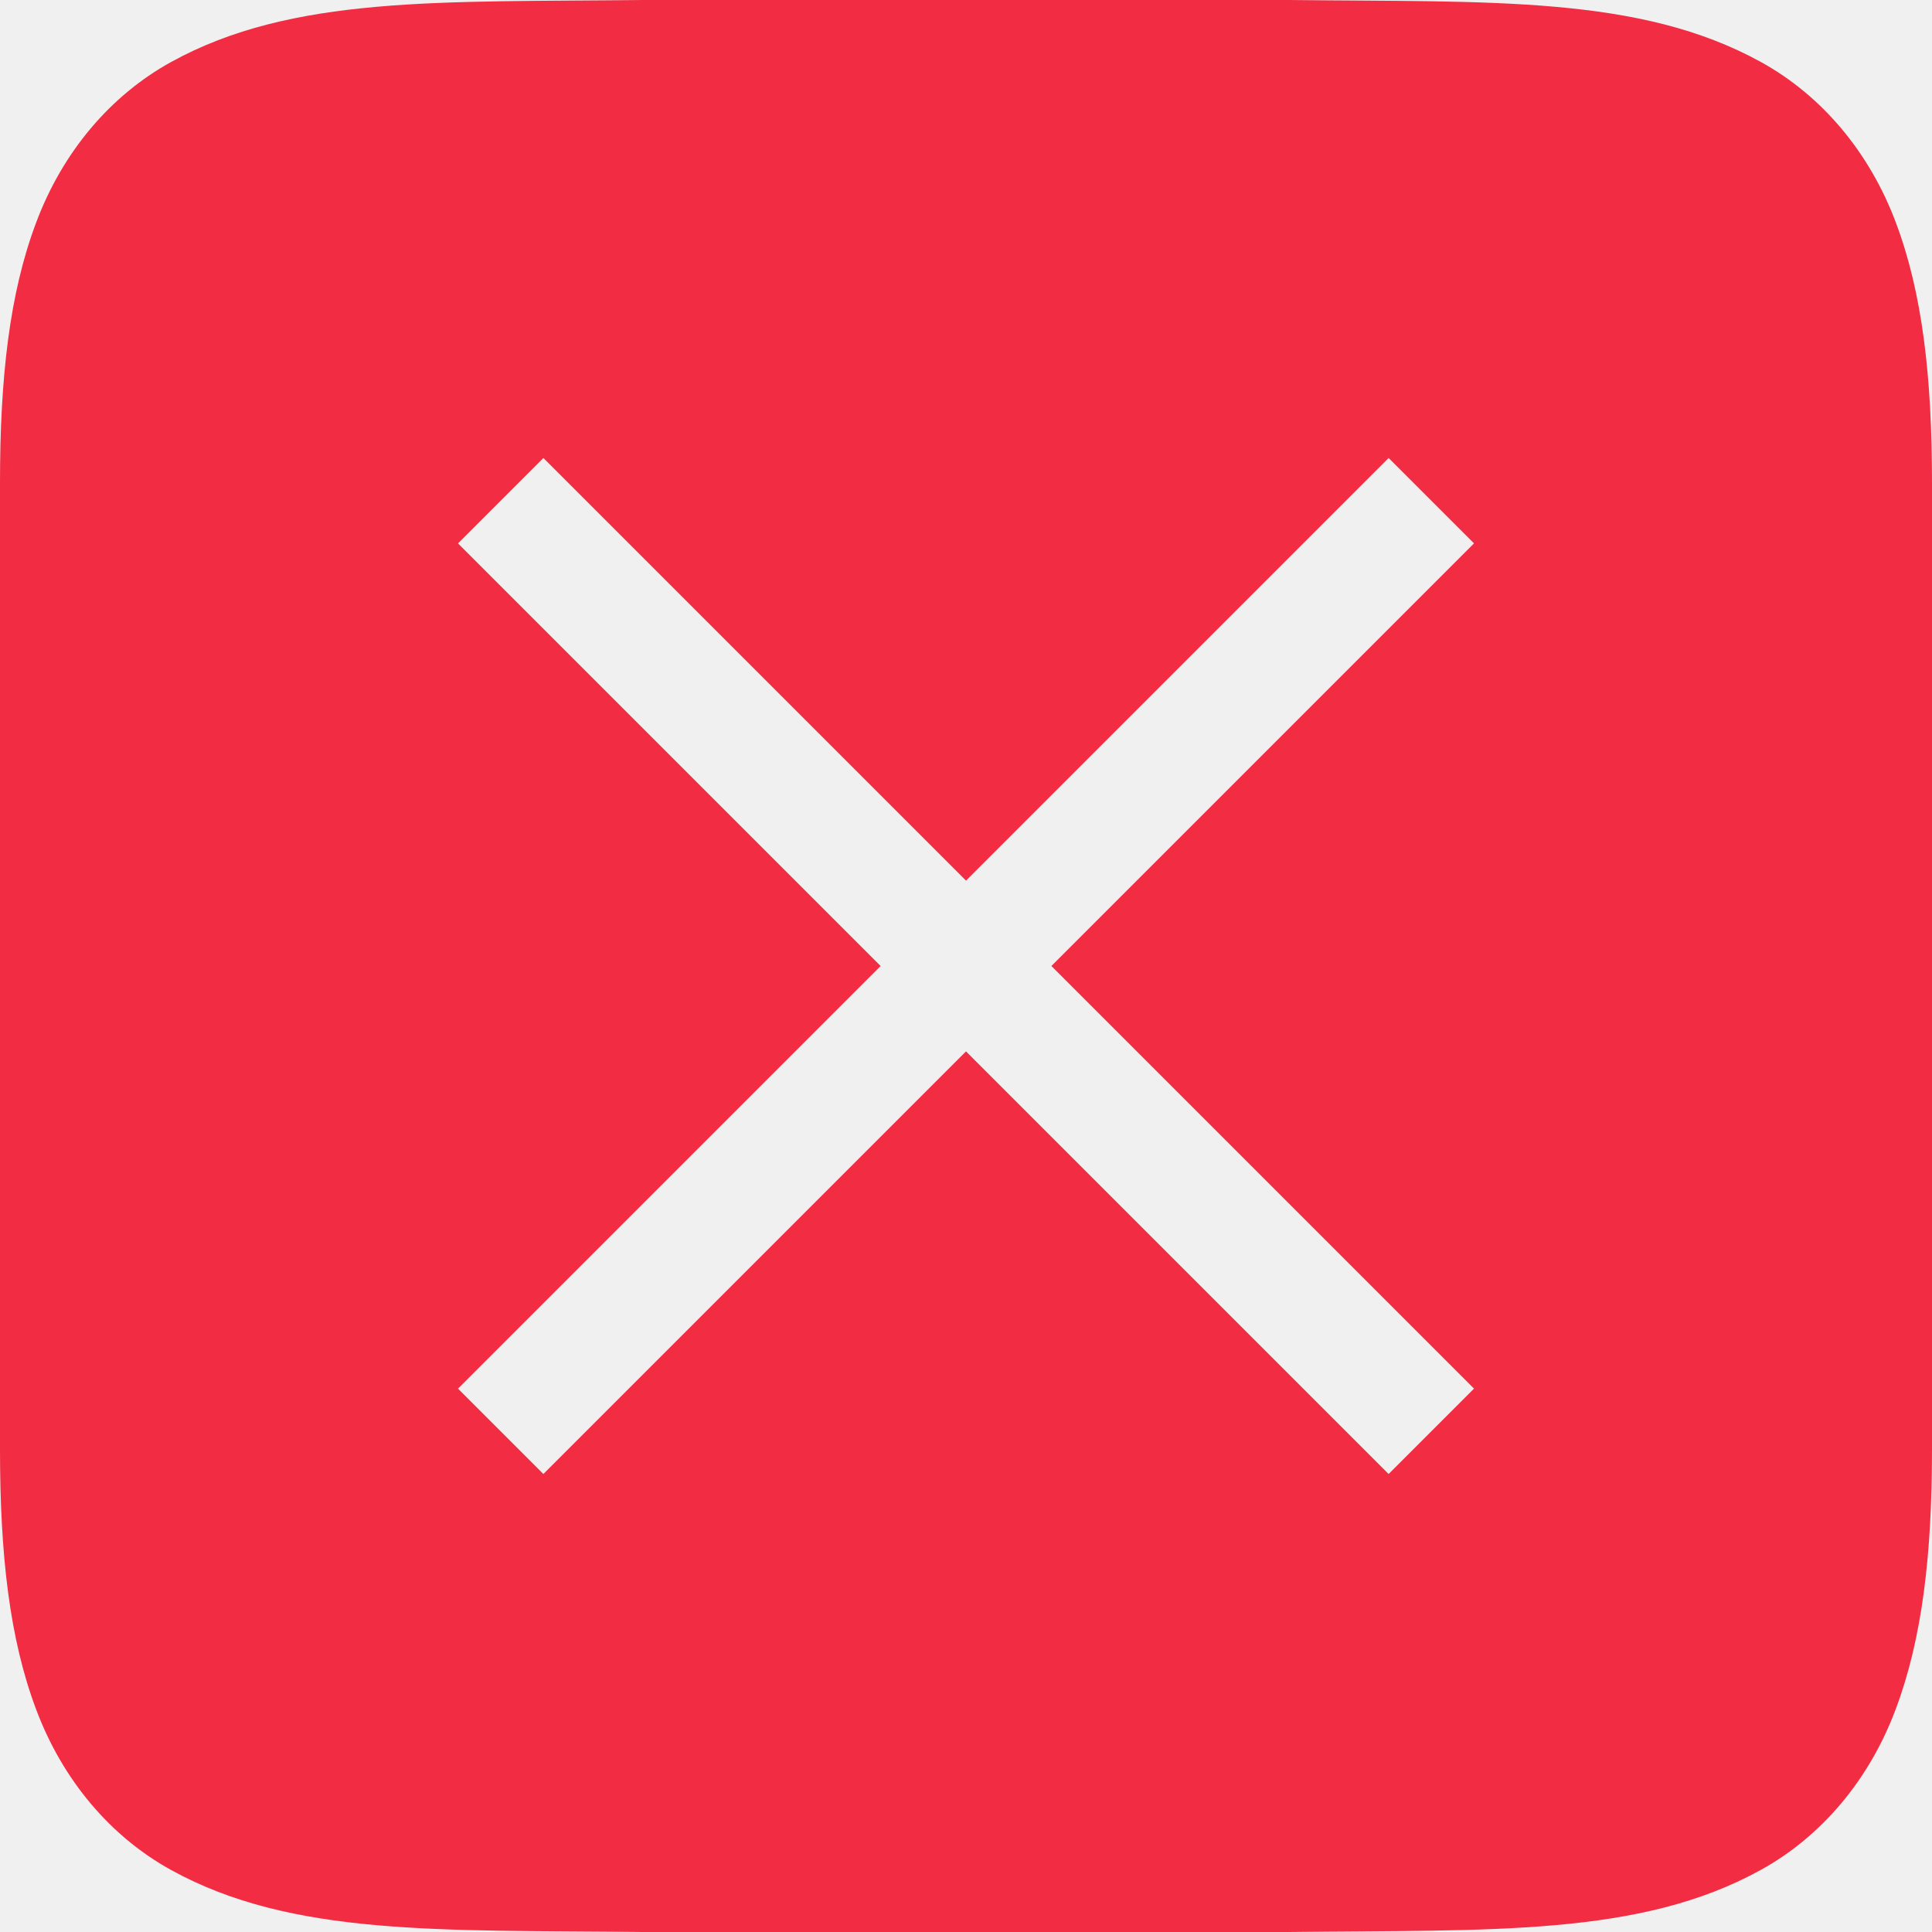
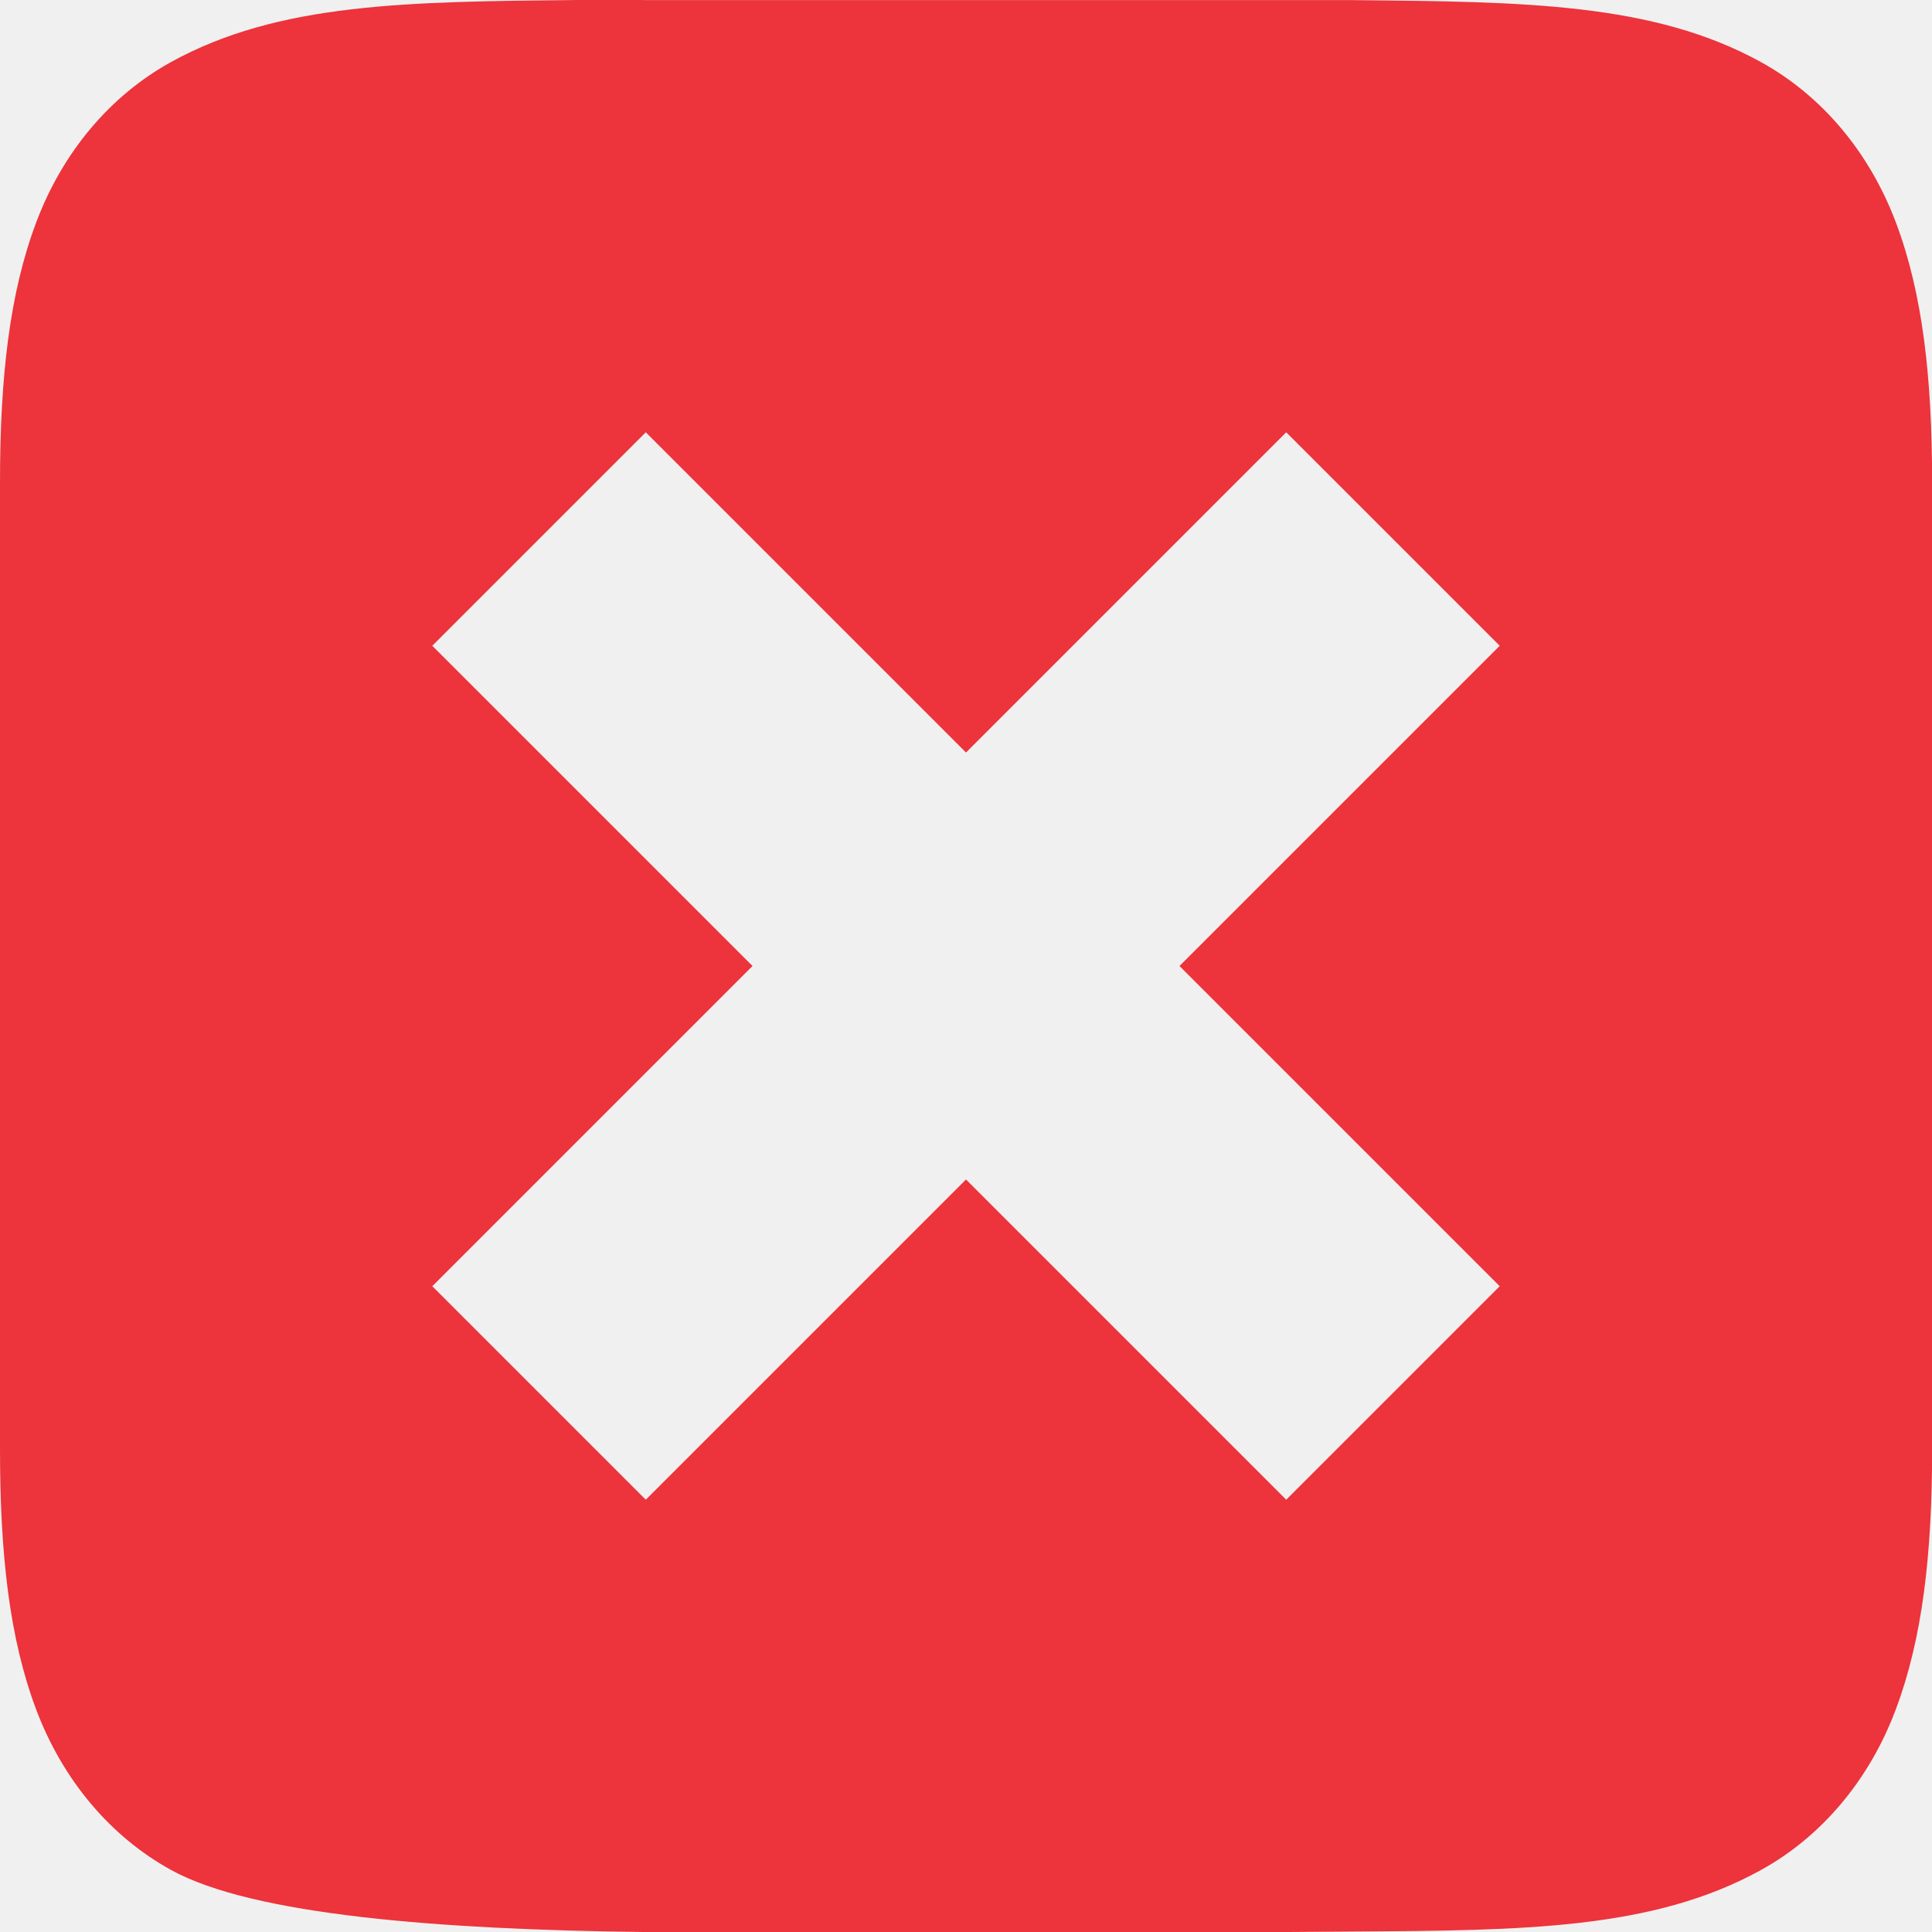
- <svg xmlns="http://www.w3.org/2000/svg" width="16" height="16" version="1.1">
-   <g transform="translate(-212.0001,-280)">
-     <path style="fill:#f22c42" d="M 5.326 0 C 3.649 0.019 2.42 -0.04 1.416 0.514 C 0.914 0.791 0.518 1.259 0.299 1.844 C 0.079 2.429 -3.7007434e-17 3.123 0 4 L 0 12 C 0 12.877 0.079 13.571 0.299 14.156 C 0.518 14.741 0.914 15.209 1.416 15.486 C 2.42 16.04 3.649 15.981 5.326 16 L 5.33 16 L 10.67 16 L 10.674 16 C 12.351 15.98 13.578 16.04 14.582 15.486 C 15.084 15.209 15.48 14.741 15.699 14.156 C 15.919 13.571 16 12.877 16 12 L 16 4 C 16 3.123 15.921 2.429 15.701 1.844 C 15.482 1.259 15.086 0.791 14.584 0.514 C 13.58 -0.04 12.351 0.019 10.674 0 L 10.67 0 L 8.666 0 L 5.33 0 L 5.326 0 z M 4.5 3.793 L 8 7.293 L 11.5 3.793 L 12.207 4.5 L 8.707 8 L 12.207 11.5 L 11.5 12.207 L 8 8.707 L 4.5 12.207 L 3.793 11.5 L 7.293 8 L 3.793 4.5 L 4.5 3.793 z" transform="translate(212.0001,280)" />
-   </g>
+ <svg xmlns="http://www.w3.org/2000/svg" fill="none" width="16" height="16" version="1.1" viewBox="0 0 16 16">
+   <path fill-rule="evenodd" d="m 5.326,0 c -0.185,0 -0.364,0 -0.539,0 -1.407,0.014 -2.478,0.021 -3.371,0.514 -0.502,0.277 -0.898,0.745 -1.117,1.33 -0.22,0.585 -0.299,1.279 -0.299,2.156 v 8 c 0,0.877 0.079,1.571 0.299,2.156 0.22,0.585 0.615,1.053 1.117,1.33 0.679,0.375 2.233,0.494 3.91,0.514 h 0.004 5.34 0.004 c 0.185,-0.002 0.364,-0.003 0.539,-0.004 1.407,-0.009 2.477,-0.016 3.37,-0.509 0.502,-0.277 0.898,-0.745 1.117,-1.33 0.22,-0.585 0.301,-1.279 0.301,-2.156 v -8 c 0,-0.877 -0.079,-1.571 -0.299,-2.156 -0.22,-0.585 -0.615,-1.053 -1.117,-1.33 -0.893,-0.493 -1.965,-0.5 -3.373,-0.514 -0.174,0 -0.353,0 -0.537,0 h -0.004 -2.004 -3.336 z m -1.746,5.348 1.768,-1.768 2.652,2.652 2.652,-2.652 1.768,1.768 -2.652,2.652 2.652,2.652 -1.768,1.768 -2.652,-2.652 -2.652,2.652 -1.768,-1.768 2.652,-2.652 z" clip-rule="evenodd" style="fill:#ed333b" />
+   <defs>
+     <clipPath id="clip0">
+       <rect fill="#fff" width="16" height="16" />
+     </clipPath>
+   </defs>
</svg>
